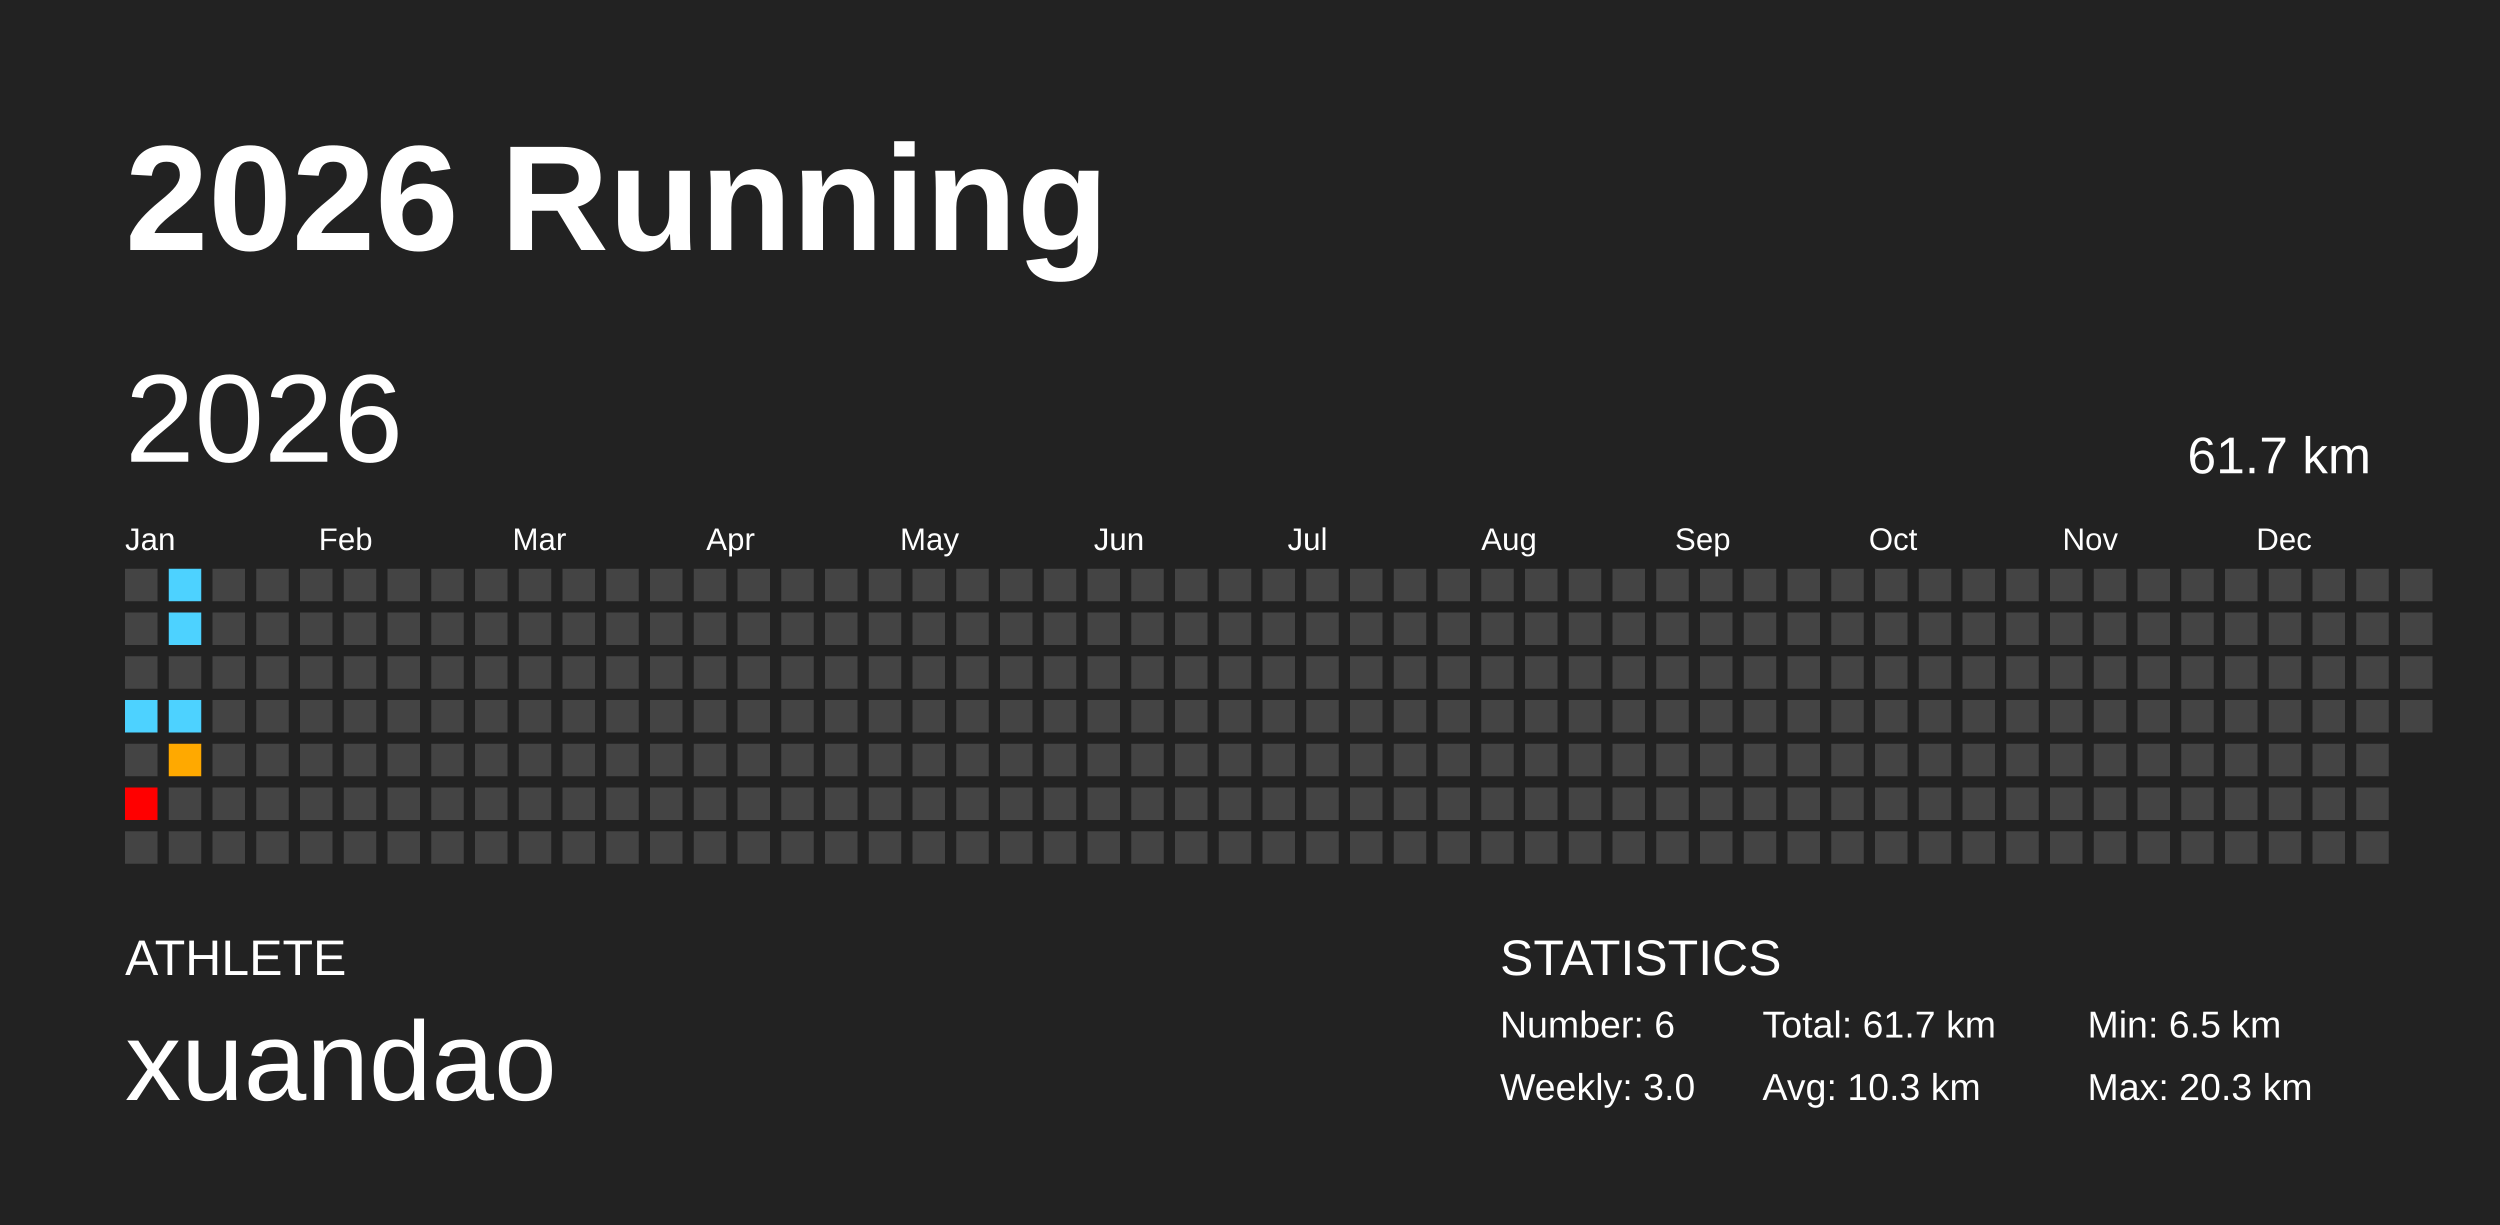
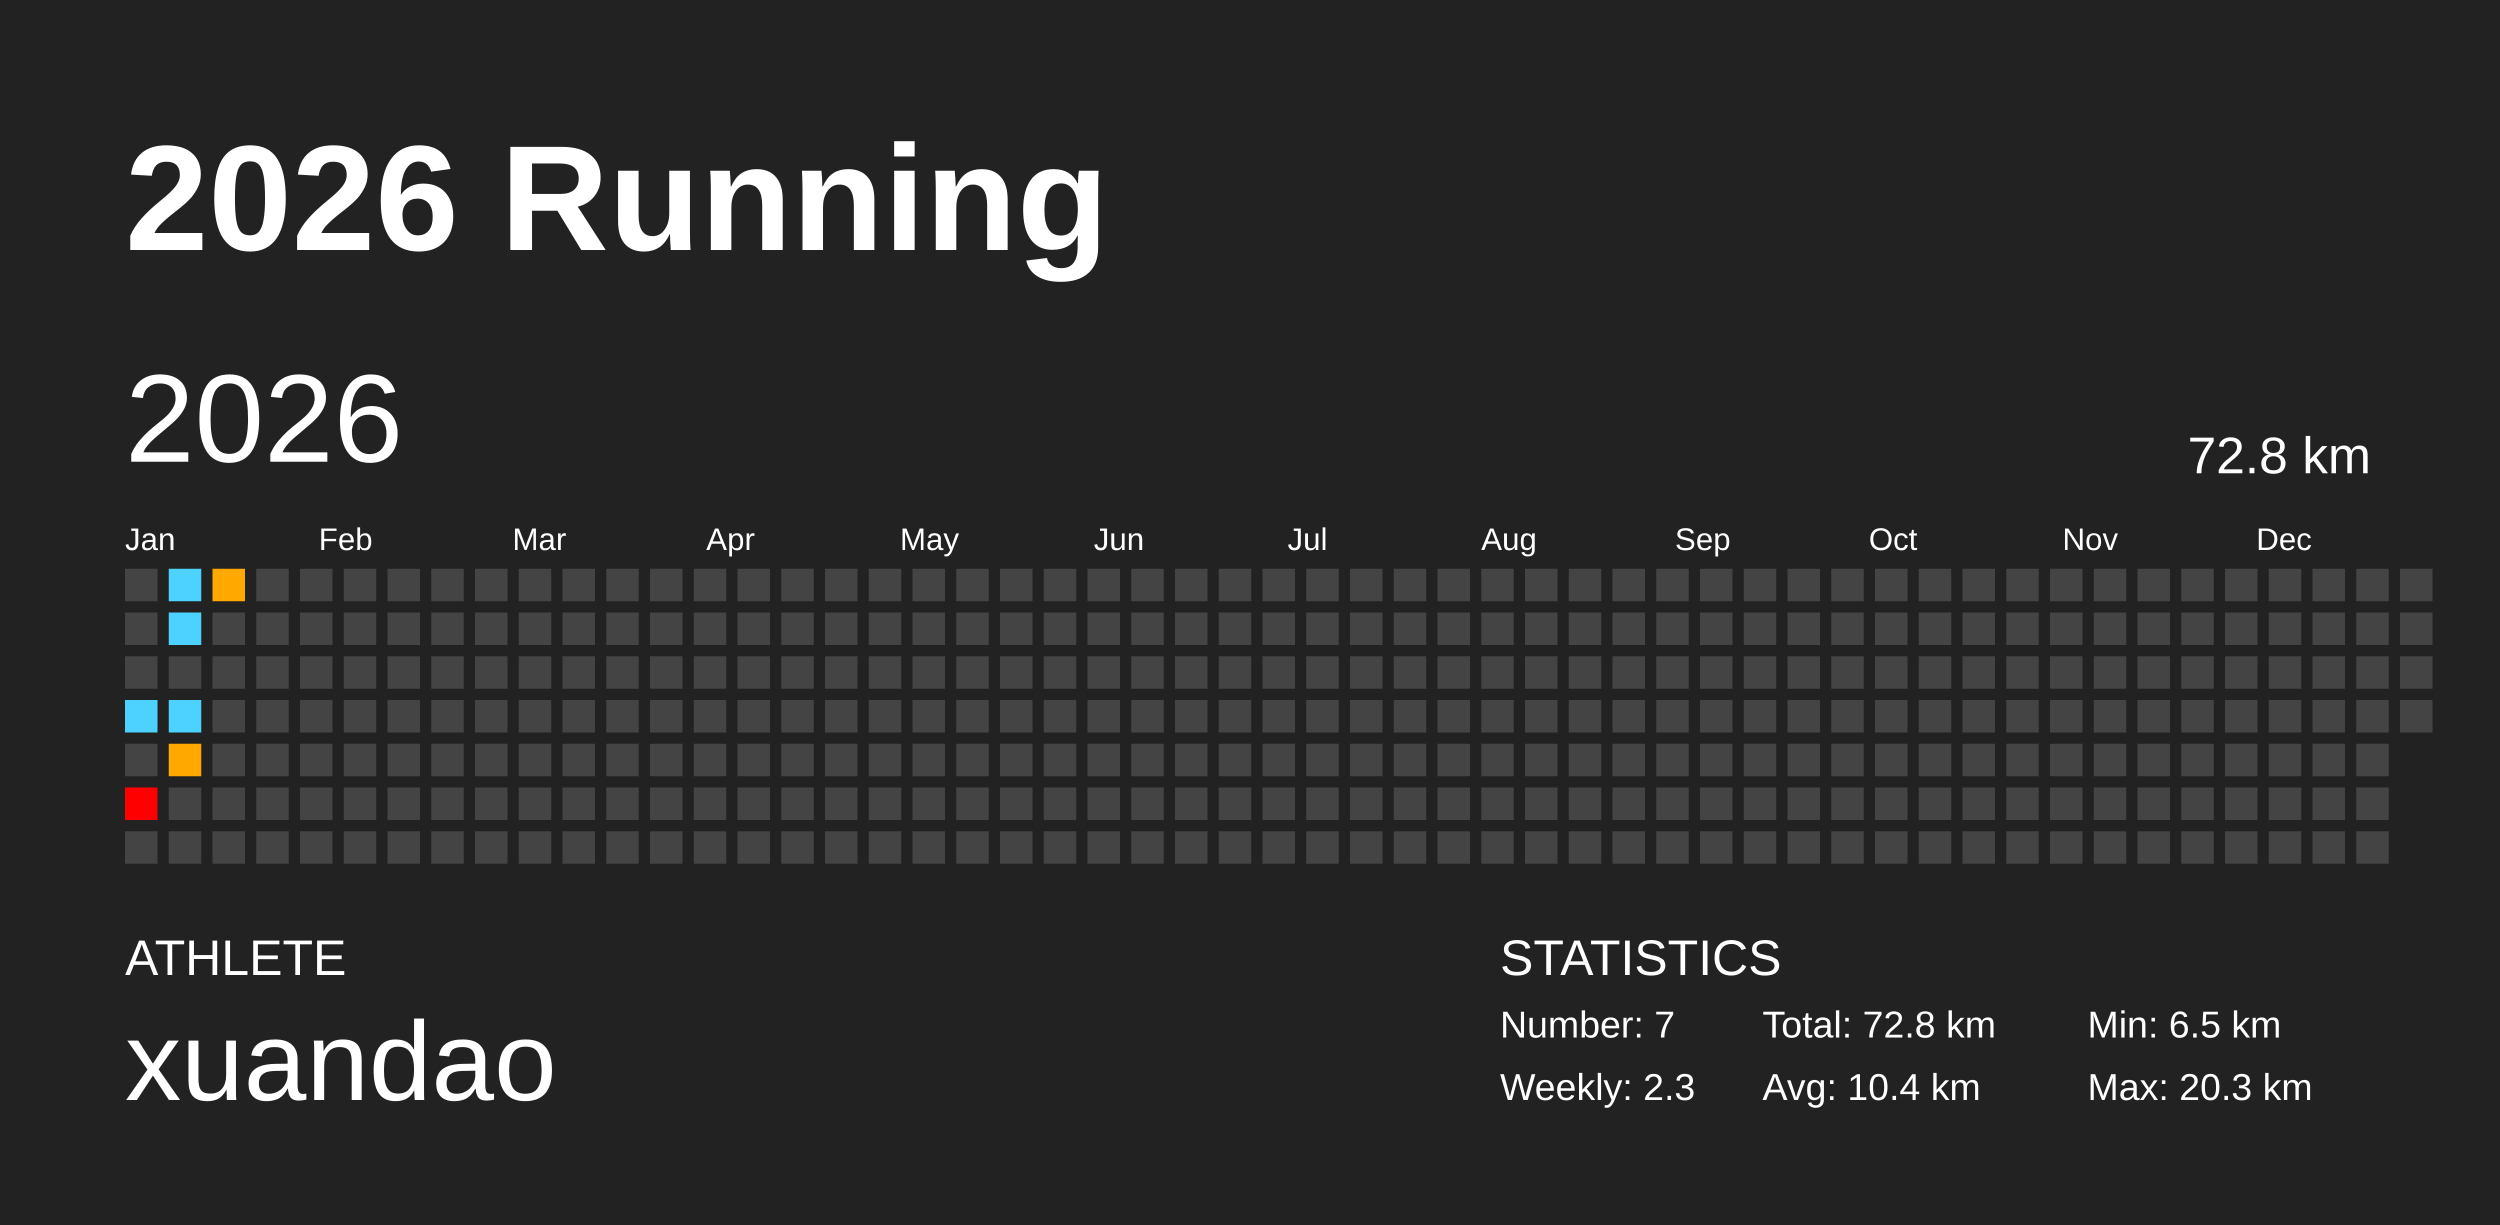
<svg xmlns="http://www.w3.org/2000/svg" baseProfile="full" height="98mm" version="1.1" viewBox="0,0,200,98" width="200mm">
  <defs />
  <rect fill="#222222" height="98" width="200" x="0" y="0" />
  <text fill="#FFFFFF" style="font-size:12px; font-family:Arial; font-weight:bold;" x="10" y="20">2026 Running</text>
  <text fill="#FFFFFF" style="font-size:4px; font-family:Arial" x="10" y="78">ATHLETE</text>
  <text fill="#FFFFFF" style="font-size:9px; font-family:Arial" x="10" y="88">xuandao</text>
  <text fill="#FFFFFF" style="font-size:4px; font-family:Arial" x="120" y="78">STATISTICS</text>
-   <text fill="#FFFFFF" style="font-size:3px; font-family:Arial" x="120" y="83">Number: 6</text>
-   <text fill="#FFFFFF" style="font-size:3px; font-family:Arial" x="120" y="88">Weekly: 3.0</text>
-   <text fill="#FFFFFF" style="font-size:3px; font-family:Arial" x="141" y="83">Total: 61.7 km</text>
-   <text fill="#FFFFFF" style="font-size:3px; font-family:Arial" x="141" y="88">Avg: 10.3 km</text>
+   <text fill="#FFFFFF" style="font-size:3px; font-family:Arial" x="120" y="83">Number: 7</text>
+   <text fill="#FFFFFF" style="font-size:3px; font-family:Arial" x="120" y="88">Weekly: 2.3</text>
+   <text fill="#FFFFFF" style="font-size:3px; font-family:Arial" x="141" y="83">Total: 72.8 km</text>
+   <text fill="#FFFFFF" style="font-size:3px; font-family:Arial" x="141" y="88">Avg: 10.4 km</text>
  <text fill="#FFFFFF" style="font-size:3px; font-family:Arial" x="167" y="83">Min: 6.5 km</text>
  <text fill="#FFFFFF" style="font-size:3px; font-family:Arial" x="167" y="88">Max: 20.3 km</text>
  <text dominant-baseline="hanging" fill="#FFFFFF" style="font-size:10.0px; font-family:Arial;" x="10" y="30">2026</text>
-   <text dominant-baseline="hanging" fill="#FFFFFF" style="font-size:4.125px; font-family:Arial;" x="175" y="35">61.7 km</text>
+   <text dominant-baseline="hanging" fill="#FFFFFF" style="font-size:4.125px; font-family:Arial;" x="175" y="35">72.8 km</text>
  <text fill="#FFFFFF" style="font-size:2.5px; font-family:Arial" x="10.0" y="44">Jan</text>
  <text fill="#FFFFFF" style="font-size:2.5px; font-family:Arial" x="25.5" y="44">Feb</text>
  <text fill="#FFFFFF" style="font-size:2.5px; font-family:Arial" x="41.0" y="44">Mar</text>
  <text fill="#FFFFFF" style="font-size:2.5px; font-family:Arial" x="56.5" y="44">Apr</text>
  <text fill="#FFFFFF" style="font-size:2.5px; font-family:Arial" x="72.0" y="44">May</text>
  <text fill="#FFFFFF" style="font-size:2.5px; font-family:Arial" x="87.5" y="44">Jun</text>
  <text fill="#FFFFFF" style="font-size:2.5px; font-family:Arial" x="103.0" y="44">Jul</text>
  <text fill="#FFFFFF" style="font-size:2.5px; font-family:Arial" x="118.5" y="44">Aug</text>
  <text fill="#FFFFFF" style="font-size:2.5px; font-family:Arial" x="134.0" y="44">Sep</text>
  <text fill="#FFFFFF" style="font-size:2.5px; font-family:Arial" x="149.5" y="44">Oct</text>
  <text fill="#FFFFFF" style="font-size:2.5px; font-family:Arial" x="165.0" y="44">Nov</text>
  <text fill="#FFFFFF" style="font-size:2.5px; font-family:Arial" x="180.5" y="44">Dec</text>
  <rect fill="#444444" height="2.6" width="2.6" x="10.0" y="45.5" />
  <rect fill="#444444" height="2.6" width="2.6" x="10.0" y="49.0" />
  <rect fill="#444444" height="2.6" width="2.6" x="10.0" y="52.5" />
  <rect fill="#4dd2ff" height="2.6" width="2.6" x="10.0" y="56.0" />
  <rect fill="#444444" height="2.6" width="2.6" x="10.0" y="59.5" />
  <rect fill="red" height="2.6" width="2.6" x="10.0" y="63.0" />
  <rect fill="#444444" height="2.6" width="2.6" x="10.0" y="66.5" />
  <rect fill="#4dd2ff" height="2.6" width="2.6" x="13.5" y="45.5" />
  <rect fill="#4dd2ff" height="2.6" width="2.6" x="13.5" y="49.0" />
  <rect fill="#444444" height="2.6" width="2.6" x="13.5" y="52.5" />
  <rect fill="#4dd2ff" height="2.6" width="2.6" x="13.5" y="56.0" />
  <rect fill="#ffa900" height="2.6" width="2.6" x="13.5" y="59.5" />
  <rect fill="#444444" height="2.6" width="2.6" x="13.5" y="63.0" />
  <rect fill="#444444" height="2.6" width="2.6" x="13.5" y="66.5" />
-   <rect fill="#444444" height="2.6" width="2.6" x="17.0" y="45.5" />
+   <rect fill="#ffa900" height="2.6" width="2.6" x="17.0" y="45.5" />
  <rect fill="#444444" height="2.6" width="2.6" x="17.0" y="49.0" />
  <rect fill="#444444" height="2.6" width="2.6" x="17.0" y="52.5" />
  <rect fill="#444444" height="2.6" width="2.6" x="17.0" y="56.0" />
  <rect fill="#444444" height="2.6" width="2.6" x="17.0" y="59.5" />
  <rect fill="#444444" height="2.6" width="2.6" x="17.0" y="63.0" />
  <rect fill="#444444" height="2.6" width="2.6" x="17.0" y="66.5" />
  <rect fill="#444444" height="2.6" width="2.6" x="20.5" y="45.5" />
  <rect fill="#444444" height="2.6" width="2.6" x="20.5" y="49.0" />
  <rect fill="#444444" height="2.6" width="2.6" x="20.5" y="52.5" />
  <rect fill="#444444" height="2.6" width="2.6" x="20.5" y="56.0" />
  <rect fill="#444444" height="2.6" width="2.6" x="20.5" y="59.5" />
  <rect fill="#444444" height="2.6" width="2.6" x="20.5" y="63.0" />
  <rect fill="#444444" height="2.6" width="2.6" x="20.5" y="66.5" />
  <rect fill="#444444" height="2.6" width="2.6" x="24.0" y="45.5" />
  <rect fill="#444444" height="2.6" width="2.6" x="24.0" y="49.0" />
  <rect fill="#444444" height="2.6" width="2.6" x="24.0" y="52.5" />
  <rect fill="#444444" height="2.6" width="2.6" x="24.0" y="56.0" />
  <rect fill="#444444" height="2.6" width="2.6" x="24.0" y="59.5" />
  <rect fill="#444444" height="2.6" width="2.6" x="24.0" y="63.0" />
  <rect fill="#444444" height="2.6" width="2.6" x="24.0" y="66.5" />
  <rect fill="#444444" height="2.6" width="2.6" x="27.5" y="45.5" />
  <rect fill="#444444" height="2.6" width="2.6" x="27.5" y="49.0" />
  <rect fill="#444444" height="2.6" width="2.6" x="27.5" y="52.5" />
  <rect fill="#444444" height="2.6" width="2.6" x="27.5" y="56.0" />
  <rect fill="#444444" height="2.6" width="2.6" x="27.5" y="59.5" />
  <rect fill="#444444" height="2.6" width="2.6" x="27.5" y="63.0" />
  <rect fill="#444444" height="2.6" width="2.6" x="27.5" y="66.5" />
  <rect fill="#444444" height="2.6" width="2.6" x="31.0" y="45.5" />
  <rect fill="#444444" height="2.6" width="2.6" x="31.0" y="49.0" />
  <rect fill="#444444" height="2.6" width="2.6" x="31.0" y="52.5" />
  <rect fill="#444444" height="2.6" width="2.6" x="31.0" y="56.0" />
  <rect fill="#444444" height="2.6" width="2.6" x="31.0" y="59.5" />
  <rect fill="#444444" height="2.6" width="2.6" x="31.0" y="63.0" />
  <rect fill="#444444" height="2.6" width="2.6" x="31.0" y="66.5" />
  <rect fill="#444444" height="2.6" width="2.6" x="34.5" y="45.5" />
  <rect fill="#444444" height="2.6" width="2.6" x="34.5" y="49.0" />
  <rect fill="#444444" height="2.6" width="2.6" x="34.5" y="52.5" />
  <rect fill="#444444" height="2.6" width="2.6" x="34.5" y="56.0" />
  <rect fill="#444444" height="2.6" width="2.6" x="34.5" y="59.5" />
  <rect fill="#444444" height="2.6" width="2.6" x="34.5" y="63.0" />
  <rect fill="#444444" height="2.6" width="2.6" x="34.5" y="66.5" />
  <rect fill="#444444" height="2.6" width="2.6" x="38.0" y="45.5" />
  <rect fill="#444444" height="2.6" width="2.6" x="38.0" y="49.0" />
  <rect fill="#444444" height="2.6" width="2.6" x="38.0" y="52.5" />
  <rect fill="#444444" height="2.6" width="2.6" x="38.0" y="56.0" />
  <rect fill="#444444" height="2.6" width="2.6" x="38.0" y="59.5" />
  <rect fill="#444444" height="2.6" width="2.6" x="38.0" y="63.0" />
  <rect fill="#444444" height="2.6" width="2.6" x="38.0" y="66.5" />
  <rect fill="#444444" height="2.6" width="2.6" x="41.5" y="45.5" />
  <rect fill="#444444" height="2.6" width="2.6" x="41.5" y="49.0" />
  <rect fill="#444444" height="2.6" width="2.6" x="41.5" y="52.5" />
  <rect fill="#444444" height="2.6" width="2.6" x="41.5" y="56.0" />
  <rect fill="#444444" height="2.6" width="2.6" x="41.5" y="59.5" />
  <rect fill="#444444" height="2.6" width="2.6" x="41.5" y="63.0" />
  <rect fill="#444444" height="2.6" width="2.6" x="41.5" y="66.5" />
  <rect fill="#444444" height="2.6" width="2.6" x="45.0" y="45.5" />
  <rect fill="#444444" height="2.6" width="2.6" x="45.0" y="49.0" />
  <rect fill="#444444" height="2.6" width="2.6" x="45.0" y="52.5" />
  <rect fill="#444444" height="2.6" width="2.6" x="45.0" y="56.0" />
  <rect fill="#444444" height="2.6" width="2.6" x="45.0" y="59.5" />
  <rect fill="#444444" height="2.6" width="2.6" x="45.0" y="63.0" />
  <rect fill="#444444" height="2.6" width="2.6" x="45.0" y="66.5" />
  <rect fill="#444444" height="2.6" width="2.6" x="48.5" y="45.5" />
  <rect fill="#444444" height="2.6" width="2.6" x="48.5" y="49.0" />
  <rect fill="#444444" height="2.6" width="2.6" x="48.5" y="52.5" />
  <rect fill="#444444" height="2.6" width="2.6" x="48.5" y="56.0" />
  <rect fill="#444444" height="2.6" width="2.6" x="48.5" y="59.5" />
  <rect fill="#444444" height="2.6" width="2.6" x="48.5" y="63.0" />
  <rect fill="#444444" height="2.6" width="2.6" x="48.5" y="66.5" />
  <rect fill="#444444" height="2.6" width="2.6" x="52.0" y="45.5" />
  <rect fill="#444444" height="2.6" width="2.6" x="52.0" y="49.0" />
  <rect fill="#444444" height="2.6" width="2.6" x="52.0" y="52.5" />
  <rect fill="#444444" height="2.6" width="2.6" x="52.0" y="56.0" />
  <rect fill="#444444" height="2.6" width="2.6" x="52.0" y="59.5" />
  <rect fill="#444444" height="2.6" width="2.6" x="52.0" y="63.0" />
  <rect fill="#444444" height="2.6" width="2.6" x="52.0" y="66.5" />
  <rect fill="#444444" height="2.6" width="2.6" x="55.5" y="45.5" />
  <rect fill="#444444" height="2.6" width="2.6" x="55.5" y="49.0" />
  <rect fill="#444444" height="2.6" width="2.6" x="55.5" y="52.5" />
  <rect fill="#444444" height="2.6" width="2.6" x="55.5" y="56.0" />
  <rect fill="#444444" height="2.6" width="2.6" x="55.5" y="59.5" />
  <rect fill="#444444" height="2.6" width="2.6" x="55.5" y="63.0" />
  <rect fill="#444444" height="2.6" width="2.6" x="55.5" y="66.5" />
  <rect fill="#444444" height="2.6" width="2.6" x="59.0" y="45.5" />
  <rect fill="#444444" height="2.6" width="2.6" x="59.0" y="49.0" />
  <rect fill="#444444" height="2.6" width="2.6" x="59.0" y="52.5" />
  <rect fill="#444444" height="2.6" width="2.6" x="59.0" y="56.0" />
  <rect fill="#444444" height="2.6" width="2.6" x="59.0" y="59.5" />
  <rect fill="#444444" height="2.6" width="2.6" x="59.0" y="63.0" />
  <rect fill="#444444" height="2.6" width="2.6" x="59.0" y="66.5" />
  <rect fill="#444444" height="2.6" width="2.6" x="62.5" y="45.5" />
  <rect fill="#444444" height="2.6" width="2.6" x="62.5" y="49.0" />
  <rect fill="#444444" height="2.6" width="2.6" x="62.5" y="52.5" />
  <rect fill="#444444" height="2.6" width="2.6" x="62.5" y="56.0" />
  <rect fill="#444444" height="2.6" width="2.6" x="62.5" y="59.5" />
  <rect fill="#444444" height="2.6" width="2.6" x="62.5" y="63.0" />
  <rect fill="#444444" height="2.6" width="2.6" x="62.5" y="66.5" />
  <rect fill="#444444" height="2.6" width="2.6" x="66.0" y="45.5" />
  <rect fill="#444444" height="2.6" width="2.6" x="66.0" y="49.0" />
  <rect fill="#444444" height="2.6" width="2.6" x="66.0" y="52.5" />
  <rect fill="#444444" height="2.6" width="2.6" x="66.0" y="56.0" />
  <rect fill="#444444" height="2.6" width="2.6" x="66.0" y="59.5" />
  <rect fill="#444444" height="2.6" width="2.6" x="66.0" y="63.0" />
  <rect fill="#444444" height="2.6" width="2.6" x="66.0" y="66.5" />
  <rect fill="#444444" height="2.6" width="2.6" x="69.5" y="45.5" />
  <rect fill="#444444" height="2.6" width="2.6" x="69.5" y="49.0" />
  <rect fill="#444444" height="2.6" width="2.6" x="69.5" y="52.5" />
  <rect fill="#444444" height="2.6" width="2.6" x="69.5" y="56.0" />
  <rect fill="#444444" height="2.6" width="2.6" x="69.5" y="59.5" />
  <rect fill="#444444" height="2.6" width="2.6" x="69.5" y="63.0" />
  <rect fill="#444444" height="2.6" width="2.6" x="69.5" y="66.5" />
  <rect fill="#444444" height="2.6" width="2.6" x="73.0" y="45.5" />
  <rect fill="#444444" height="2.6" width="2.6" x="73.0" y="49.0" />
  <rect fill="#444444" height="2.6" width="2.6" x="73.0" y="52.5" />
  <rect fill="#444444" height="2.6" width="2.6" x="73.0" y="56.0" />
  <rect fill="#444444" height="2.6" width="2.6" x="73.0" y="59.5" />
  <rect fill="#444444" height="2.6" width="2.6" x="73.0" y="63.0" />
  <rect fill="#444444" height="2.6" width="2.6" x="73.0" y="66.5" />
  <rect fill="#444444" height="2.6" width="2.6" x="76.5" y="45.5" />
  <rect fill="#444444" height="2.6" width="2.6" x="76.5" y="49.0" />
  <rect fill="#444444" height="2.6" width="2.6" x="76.5" y="52.5" />
  <rect fill="#444444" height="2.6" width="2.6" x="76.5" y="56.0" />
  <rect fill="#444444" height="2.6" width="2.6" x="76.5" y="59.5" />
  <rect fill="#444444" height="2.6" width="2.6" x="76.5" y="63.0" />
  <rect fill="#444444" height="2.6" width="2.6" x="76.5" y="66.5" />
  <rect fill="#444444" height="2.6" width="2.6" x="80.0" y="45.5" />
  <rect fill="#444444" height="2.6" width="2.6" x="80.0" y="49.0" />
  <rect fill="#444444" height="2.6" width="2.6" x="80.0" y="52.5" />
  <rect fill="#444444" height="2.6" width="2.6" x="80.0" y="56.0" />
  <rect fill="#444444" height="2.6" width="2.6" x="80.0" y="59.5" />
  <rect fill="#444444" height="2.6" width="2.6" x="80.0" y="63.0" />
  <rect fill="#444444" height="2.6" width="2.6" x="80.0" y="66.5" />
  <rect fill="#444444" height="2.6" width="2.6" x="83.5" y="45.5" />
  <rect fill="#444444" height="2.6" width="2.6" x="83.5" y="49.0" />
  <rect fill="#444444" height="2.6" width="2.6" x="83.5" y="52.5" />
  <rect fill="#444444" height="2.6" width="2.6" x="83.5" y="56.0" />
  <rect fill="#444444" height="2.6" width="2.6" x="83.5" y="59.5" />
  <rect fill="#444444" height="2.6" width="2.6" x="83.5" y="63.0" />
  <rect fill="#444444" height="2.6" width="2.6" x="83.5" y="66.5" />
  <rect fill="#444444" height="2.6" width="2.6" x="87.0" y="45.5" />
  <rect fill="#444444" height="2.6" width="2.6" x="87.0" y="49.0" />
  <rect fill="#444444" height="2.6" width="2.6" x="87.0" y="52.5" />
  <rect fill="#444444" height="2.6" width="2.6" x="87.0" y="56.0" />
  <rect fill="#444444" height="2.6" width="2.6" x="87.0" y="59.5" />
  <rect fill="#444444" height="2.6" width="2.6" x="87.0" y="63.0" />
  <rect fill="#444444" height="2.6" width="2.6" x="87.0" y="66.5" />
  <rect fill="#444444" height="2.6" width="2.6" x="90.5" y="45.5" />
  <rect fill="#444444" height="2.6" width="2.6" x="90.5" y="49.0" />
  <rect fill="#444444" height="2.6" width="2.6" x="90.5" y="52.5" />
  <rect fill="#444444" height="2.6" width="2.6" x="90.5" y="56.0" />
  <rect fill="#444444" height="2.6" width="2.6" x="90.5" y="59.5" />
  <rect fill="#444444" height="2.6" width="2.6" x="90.5" y="63.0" />
  <rect fill="#444444" height="2.6" width="2.6" x="90.5" y="66.5" />
  <rect fill="#444444" height="2.6" width="2.6" x="94.0" y="45.5" />
  <rect fill="#444444" height="2.6" width="2.6" x="94.0" y="49.0" />
  <rect fill="#444444" height="2.6" width="2.6" x="94.0" y="52.5" />
  <rect fill="#444444" height="2.6" width="2.6" x="94.0" y="56.0" />
  <rect fill="#444444" height="2.6" width="2.6" x="94.0" y="59.5" />
  <rect fill="#444444" height="2.6" width="2.6" x="94.0" y="63.0" />
  <rect fill="#444444" height="2.6" width="2.6" x="94.0" y="66.5" />
  <rect fill="#444444" height="2.6" width="2.6" x="97.5" y="45.5" />
  <rect fill="#444444" height="2.6" width="2.6" x="97.5" y="49.0" />
  <rect fill="#444444" height="2.6" width="2.6" x="97.5" y="52.5" />
  <rect fill="#444444" height="2.6" width="2.6" x="97.5" y="56.0" />
  <rect fill="#444444" height="2.6" width="2.6" x="97.5" y="59.5" />
  <rect fill="#444444" height="2.6" width="2.6" x="97.5" y="63.0" />
  <rect fill="#444444" height="2.6" width="2.6" x="97.5" y="66.5" />
  <rect fill="#444444" height="2.6" width="2.6" x="101.0" y="45.5" />
  <rect fill="#444444" height="2.6" width="2.6" x="101.0" y="49.0" />
  <rect fill="#444444" height="2.6" width="2.6" x="101.0" y="52.5" />
  <rect fill="#444444" height="2.6" width="2.6" x="101.0" y="56.0" />
  <rect fill="#444444" height="2.6" width="2.6" x="101.0" y="59.5" />
  <rect fill="#444444" height="2.6" width="2.6" x="101.0" y="63.0" />
  <rect fill="#444444" height="2.6" width="2.6" x="101.0" y="66.5" />
  <rect fill="#444444" height="2.6" width="2.6" x="104.5" y="45.5" />
  <rect fill="#444444" height="2.6" width="2.6" x="104.5" y="49.0" />
  <rect fill="#444444" height="2.6" width="2.6" x="104.5" y="52.5" />
  <rect fill="#444444" height="2.6" width="2.6" x="104.5" y="56.0" />
  <rect fill="#444444" height="2.6" width="2.6" x="104.5" y="59.5" />
  <rect fill="#444444" height="2.6" width="2.6" x="104.5" y="63.0" />
  <rect fill="#444444" height="2.6" width="2.6" x="104.5" y="66.5" />
  <rect fill="#444444" height="2.6" width="2.6" x="108.0" y="45.5" />
  <rect fill="#444444" height="2.6" width="2.6" x="108.0" y="49.0" />
  <rect fill="#444444" height="2.6" width="2.6" x="108.0" y="52.5" />
  <rect fill="#444444" height="2.6" width="2.6" x="108.0" y="56.0" />
  <rect fill="#444444" height="2.6" width="2.6" x="108.0" y="59.5" />
  <rect fill="#444444" height="2.6" width="2.6" x="108.0" y="63.0" />
  <rect fill="#444444" height="2.6" width="2.6" x="108.0" y="66.5" />
  <rect fill="#444444" height="2.6" width="2.6" x="111.5" y="45.5" />
  <rect fill="#444444" height="2.6" width="2.6" x="111.5" y="49.0" />
  <rect fill="#444444" height="2.6" width="2.6" x="111.5" y="52.5" />
  <rect fill="#444444" height="2.6" width="2.6" x="111.5" y="56.0" />
  <rect fill="#444444" height="2.6" width="2.6" x="111.5" y="59.5" />
  <rect fill="#444444" height="2.6" width="2.6" x="111.5" y="63.0" />
  <rect fill="#444444" height="2.6" width="2.6" x="111.5" y="66.5" />
  <rect fill="#444444" height="2.6" width="2.6" x="115.0" y="45.5" />
  <rect fill="#444444" height="2.6" width="2.6" x="115.0" y="49.0" />
  <rect fill="#444444" height="2.6" width="2.6" x="115.0" y="52.5" />
  <rect fill="#444444" height="2.6" width="2.6" x="115.0" y="56.0" />
  <rect fill="#444444" height="2.6" width="2.6" x="115.0" y="59.5" />
  <rect fill="#444444" height="2.6" width="2.6" x="115.0" y="63.0" />
  <rect fill="#444444" height="2.6" width="2.6" x="115.0" y="66.5" />
  <rect fill="#444444" height="2.6" width="2.6" x="118.5" y="45.5" />
  <rect fill="#444444" height="2.6" width="2.6" x="118.5" y="49.0" />
  <rect fill="#444444" height="2.6" width="2.6" x="118.5" y="52.5" />
  <rect fill="#444444" height="2.6" width="2.6" x="118.5" y="56.0" />
  <rect fill="#444444" height="2.6" width="2.6" x="118.5" y="59.5" />
  <rect fill="#444444" height="2.6" width="2.6" x="118.5" y="63.0" />
  <rect fill="#444444" height="2.6" width="2.6" x="118.5" y="66.5" />
  <rect fill="#444444" height="2.6" width="2.6" x="122.0" y="45.5" />
  <rect fill="#444444" height="2.6" width="2.6" x="122.0" y="49.0" />
  <rect fill="#444444" height="2.6" width="2.6" x="122.0" y="52.5" />
  <rect fill="#444444" height="2.6" width="2.6" x="122.0" y="56.0" />
  <rect fill="#444444" height="2.6" width="2.6" x="122.0" y="59.5" />
  <rect fill="#444444" height="2.6" width="2.6" x="122.0" y="63.0" />
  <rect fill="#444444" height="2.6" width="2.6" x="122.0" y="66.5" />
  <rect fill="#444444" height="2.6" width="2.6" x="125.5" y="45.5" />
  <rect fill="#444444" height="2.6" width="2.6" x="125.5" y="49.0" />
  <rect fill="#444444" height="2.6" width="2.6" x="125.5" y="52.5" />
  <rect fill="#444444" height="2.6" width="2.6" x="125.5" y="56.0" />
  <rect fill="#444444" height="2.6" width="2.6" x="125.5" y="59.5" />
  <rect fill="#444444" height="2.6" width="2.6" x="125.5" y="63.0" />
  <rect fill="#444444" height="2.6" width="2.6" x="125.5" y="66.5" />
  <rect fill="#444444" height="2.6" width="2.6" x="129.0" y="45.5" />
  <rect fill="#444444" height="2.6" width="2.6" x="129.0" y="49.0" />
  <rect fill="#444444" height="2.6" width="2.6" x="129.0" y="52.5" />
  <rect fill="#444444" height="2.6" width="2.6" x="129.0" y="56.0" />
  <rect fill="#444444" height="2.6" width="2.6" x="129.0" y="59.5" />
  <rect fill="#444444" height="2.6" width="2.6" x="129.0" y="63.0" />
  <rect fill="#444444" height="2.6" width="2.6" x="129.0" y="66.5" />
  <rect fill="#444444" height="2.6" width="2.6" x="132.5" y="45.5" />
  <rect fill="#444444" height="2.6" width="2.6" x="132.5" y="49.0" />
  <rect fill="#444444" height="2.6" width="2.6" x="132.5" y="52.5" />
  <rect fill="#444444" height="2.6" width="2.6" x="132.5" y="56.0" />
  <rect fill="#444444" height="2.6" width="2.6" x="132.5" y="59.5" />
  <rect fill="#444444" height="2.6" width="2.6" x="132.5" y="63.0" />
  <rect fill="#444444" height="2.6" width="2.6" x="132.5" y="66.5" />
  <rect fill="#444444" height="2.6" width="2.6" x="136.0" y="45.5" />
  <rect fill="#444444" height="2.6" width="2.6" x="136.0" y="49.0" />
  <rect fill="#444444" height="2.6" width="2.6" x="136.0" y="52.5" />
  <rect fill="#444444" height="2.6" width="2.6" x="136.0" y="56.0" />
  <rect fill="#444444" height="2.6" width="2.6" x="136.0" y="59.5" />
  <rect fill="#444444" height="2.6" width="2.6" x="136.0" y="63.0" />
  <rect fill="#444444" height="2.6" width="2.6" x="136.0" y="66.5" />
  <rect fill="#444444" height="2.6" width="2.6" x="139.5" y="45.5" />
  <rect fill="#444444" height="2.6" width="2.6" x="139.5" y="49.0" />
  <rect fill="#444444" height="2.6" width="2.6" x="139.5" y="52.5" />
  <rect fill="#444444" height="2.6" width="2.6" x="139.5" y="56.0" />
  <rect fill="#444444" height="2.6" width="2.6" x="139.5" y="59.5" />
  <rect fill="#444444" height="2.6" width="2.6" x="139.5" y="63.0" />
  <rect fill="#444444" height="2.6" width="2.6" x="139.5" y="66.5" />
  <rect fill="#444444" height="2.6" width="2.6" x="143.0" y="45.5" />
  <rect fill="#444444" height="2.6" width="2.6" x="143.0" y="49.0" />
  <rect fill="#444444" height="2.6" width="2.6" x="143.0" y="52.5" />
  <rect fill="#444444" height="2.6" width="2.6" x="143.0" y="56.0" />
  <rect fill="#444444" height="2.6" width="2.6" x="143.0" y="59.5" />
  <rect fill="#444444" height="2.6" width="2.6" x="143.0" y="63.0" />
  <rect fill="#444444" height="2.6" width="2.6" x="143.0" y="66.5" />
  <rect fill="#444444" height="2.6" width="2.6" x="146.5" y="45.5" />
  <rect fill="#444444" height="2.6" width="2.6" x="146.5" y="49.0" />
  <rect fill="#444444" height="2.6" width="2.6" x="146.5" y="52.5" />
  <rect fill="#444444" height="2.6" width="2.6" x="146.5" y="56.0" />
  <rect fill="#444444" height="2.6" width="2.6" x="146.5" y="59.5" />
  <rect fill="#444444" height="2.6" width="2.6" x="146.5" y="63.0" />
  <rect fill="#444444" height="2.6" width="2.6" x="146.5" y="66.5" />
  <rect fill="#444444" height="2.6" width="2.6" x="150.0" y="45.5" />
  <rect fill="#444444" height="2.6" width="2.6" x="150.0" y="49.0" />
  <rect fill="#444444" height="2.6" width="2.6" x="150.0" y="52.5" />
  <rect fill="#444444" height="2.6" width="2.6" x="150.0" y="56.0" />
  <rect fill="#444444" height="2.6" width="2.6" x="150.0" y="59.5" />
  <rect fill="#444444" height="2.6" width="2.6" x="150.0" y="63.0" />
  <rect fill="#444444" height="2.6" width="2.6" x="150.0" y="66.5" />
  <rect fill="#444444" height="2.6" width="2.6" x="153.5" y="45.5" />
  <rect fill="#444444" height="2.6" width="2.6" x="153.5" y="49.0" />
  <rect fill="#444444" height="2.6" width="2.6" x="153.5" y="52.5" />
  <rect fill="#444444" height="2.6" width="2.6" x="153.5" y="56.0" />
  <rect fill="#444444" height="2.6" width="2.6" x="153.5" y="59.5" />
  <rect fill="#444444" height="2.6" width="2.6" x="153.5" y="63.0" />
  <rect fill="#444444" height="2.6" width="2.6" x="153.5" y="66.5" />
  <rect fill="#444444" height="2.6" width="2.6" x="157.0" y="45.5" />
  <rect fill="#444444" height="2.6" width="2.6" x="157.0" y="49.0" />
  <rect fill="#444444" height="2.6" width="2.6" x="157.0" y="52.5" />
  <rect fill="#444444" height="2.6" width="2.6" x="157.0" y="56.0" />
  <rect fill="#444444" height="2.6" width="2.6" x="157.0" y="59.5" />
  <rect fill="#444444" height="2.6" width="2.6" x="157.0" y="63.0" />
  <rect fill="#444444" height="2.6" width="2.6" x="157.0" y="66.5" />
  <rect fill="#444444" height="2.6" width="2.6" x="160.5" y="45.5" />
  <rect fill="#444444" height="2.6" width="2.6" x="160.5" y="49.0" />
  <rect fill="#444444" height="2.6" width="2.6" x="160.5" y="52.5" />
  <rect fill="#444444" height="2.6" width="2.6" x="160.5" y="56.0" />
  <rect fill="#444444" height="2.6" width="2.6" x="160.5" y="59.5" />
  <rect fill="#444444" height="2.6" width="2.6" x="160.5" y="63.0" />
  <rect fill="#444444" height="2.6" width="2.6" x="160.5" y="66.5" />
  <rect fill="#444444" height="2.6" width="2.6" x="164.0" y="45.5" />
  <rect fill="#444444" height="2.6" width="2.6" x="164.0" y="49.0" />
  <rect fill="#444444" height="2.6" width="2.6" x="164.0" y="52.5" />
  <rect fill="#444444" height="2.6" width="2.6" x="164.0" y="56.0" />
  <rect fill="#444444" height="2.6" width="2.6" x="164.0" y="59.5" />
  <rect fill="#444444" height="2.6" width="2.6" x="164.0" y="63.0" />
  <rect fill="#444444" height="2.6" width="2.6" x="164.0" y="66.5" />
  <rect fill="#444444" height="2.6" width="2.6" x="167.5" y="45.5" />
  <rect fill="#444444" height="2.6" width="2.6" x="167.5" y="49.0" />
  <rect fill="#444444" height="2.6" width="2.6" x="167.5" y="52.5" />
  <rect fill="#444444" height="2.6" width="2.6" x="167.5" y="56.0" />
  <rect fill="#444444" height="2.6" width="2.6" x="167.5" y="59.5" />
  <rect fill="#444444" height="2.6" width="2.6" x="167.5" y="63.0" />
  <rect fill="#444444" height="2.6" width="2.6" x="167.5" y="66.5" />
  <rect fill="#444444" height="2.6" width="2.6" x="171.0" y="45.5" />
  <rect fill="#444444" height="2.6" width="2.6" x="171.0" y="49.0" />
  <rect fill="#444444" height="2.6" width="2.6" x="171.0" y="52.5" />
  <rect fill="#444444" height="2.6" width="2.6" x="171.0" y="56.0" />
  <rect fill="#444444" height="2.6" width="2.6" x="171.0" y="59.5" />
  <rect fill="#444444" height="2.6" width="2.6" x="171.0" y="63.0" />
  <rect fill="#444444" height="2.6" width="2.6" x="171.0" y="66.5" />
  <rect fill="#444444" height="2.6" width="2.6" x="174.5" y="45.5" />
  <rect fill="#444444" height="2.6" width="2.6" x="174.5" y="49.0" />
  <rect fill="#444444" height="2.6" width="2.6" x="174.5" y="52.5" />
  <rect fill="#444444" height="2.6" width="2.6" x="174.5" y="56.0" />
  <rect fill="#444444" height="2.6" width="2.6" x="174.5" y="59.5" />
  <rect fill="#444444" height="2.6" width="2.6" x="174.5" y="63.0" />
  <rect fill="#444444" height="2.6" width="2.6" x="174.5" y="66.5" />
  <rect fill="#444444" height="2.6" width="2.6" x="178.0" y="45.5" />
  <rect fill="#444444" height="2.6" width="2.6" x="178.0" y="49.0" />
  <rect fill="#444444" height="2.6" width="2.6" x="178.0" y="52.5" />
  <rect fill="#444444" height="2.6" width="2.6" x="178.0" y="56.0" />
  <rect fill="#444444" height="2.6" width="2.6" x="178.0" y="59.5" />
  <rect fill="#444444" height="2.6" width="2.6" x="178.0" y="63.0" />
  <rect fill="#444444" height="2.6" width="2.6" x="178.0" y="66.5" />
  <rect fill="#444444" height="2.6" width="2.6" x="181.5" y="45.5" />
  <rect fill="#444444" height="2.6" width="2.6" x="181.5" y="49.0" />
  <rect fill="#444444" height="2.6" width="2.6" x="181.5" y="52.5" />
  <rect fill="#444444" height="2.6" width="2.6" x="181.5" y="56.0" />
  <rect fill="#444444" height="2.6" width="2.6" x="181.5" y="59.5" />
  <rect fill="#444444" height="2.6" width="2.6" x="181.5" y="63.0" />
  <rect fill="#444444" height="2.6" width="2.6" x="181.5" y="66.5" />
  <rect fill="#444444" height="2.6" width="2.6" x="185.0" y="45.5" />
  <rect fill="#444444" height="2.6" width="2.6" x="185.0" y="49.0" />
  <rect fill="#444444" height="2.6" width="2.6" x="185.0" y="52.5" />
  <rect fill="#444444" height="2.6" width="2.6" x="185.0" y="56.0" />
  <rect fill="#444444" height="2.6" width="2.6" x="185.0" y="59.5" />
  <rect fill="#444444" height="2.6" width="2.6" x="185.0" y="63.0" />
  <rect fill="#444444" height="2.6" width="2.6" x="185.0" y="66.5" />
  <rect fill="#444444" height="2.6" width="2.6" x="188.5" y="45.5" />
  <rect fill="#444444" height="2.6" width="2.6" x="188.5" y="49.0" />
  <rect fill="#444444" height="2.6" width="2.6" x="188.5" y="52.5" />
  <rect fill="#444444" height="2.6" width="2.6" x="188.5" y="56.0" />
  <rect fill="#444444" height="2.6" width="2.6" x="188.5" y="59.5" />
  <rect fill="#444444" height="2.6" width="2.6" x="188.5" y="63.0" />
  <rect fill="#444444" height="2.6" width="2.6" x="188.5" y="66.5" />
  <rect fill="#444444" height="2.6" width="2.6" x="192.0" y="45.5" />
  <rect fill="#444444" height="2.6" width="2.6" x="192.0" y="49.0" />
  <rect fill="#444444" height="2.6" width="2.6" x="192.0" y="52.5" />
  <rect fill="#444444" height="2.6" width="2.6" x="192.0" y="56.0" />
</svg>
